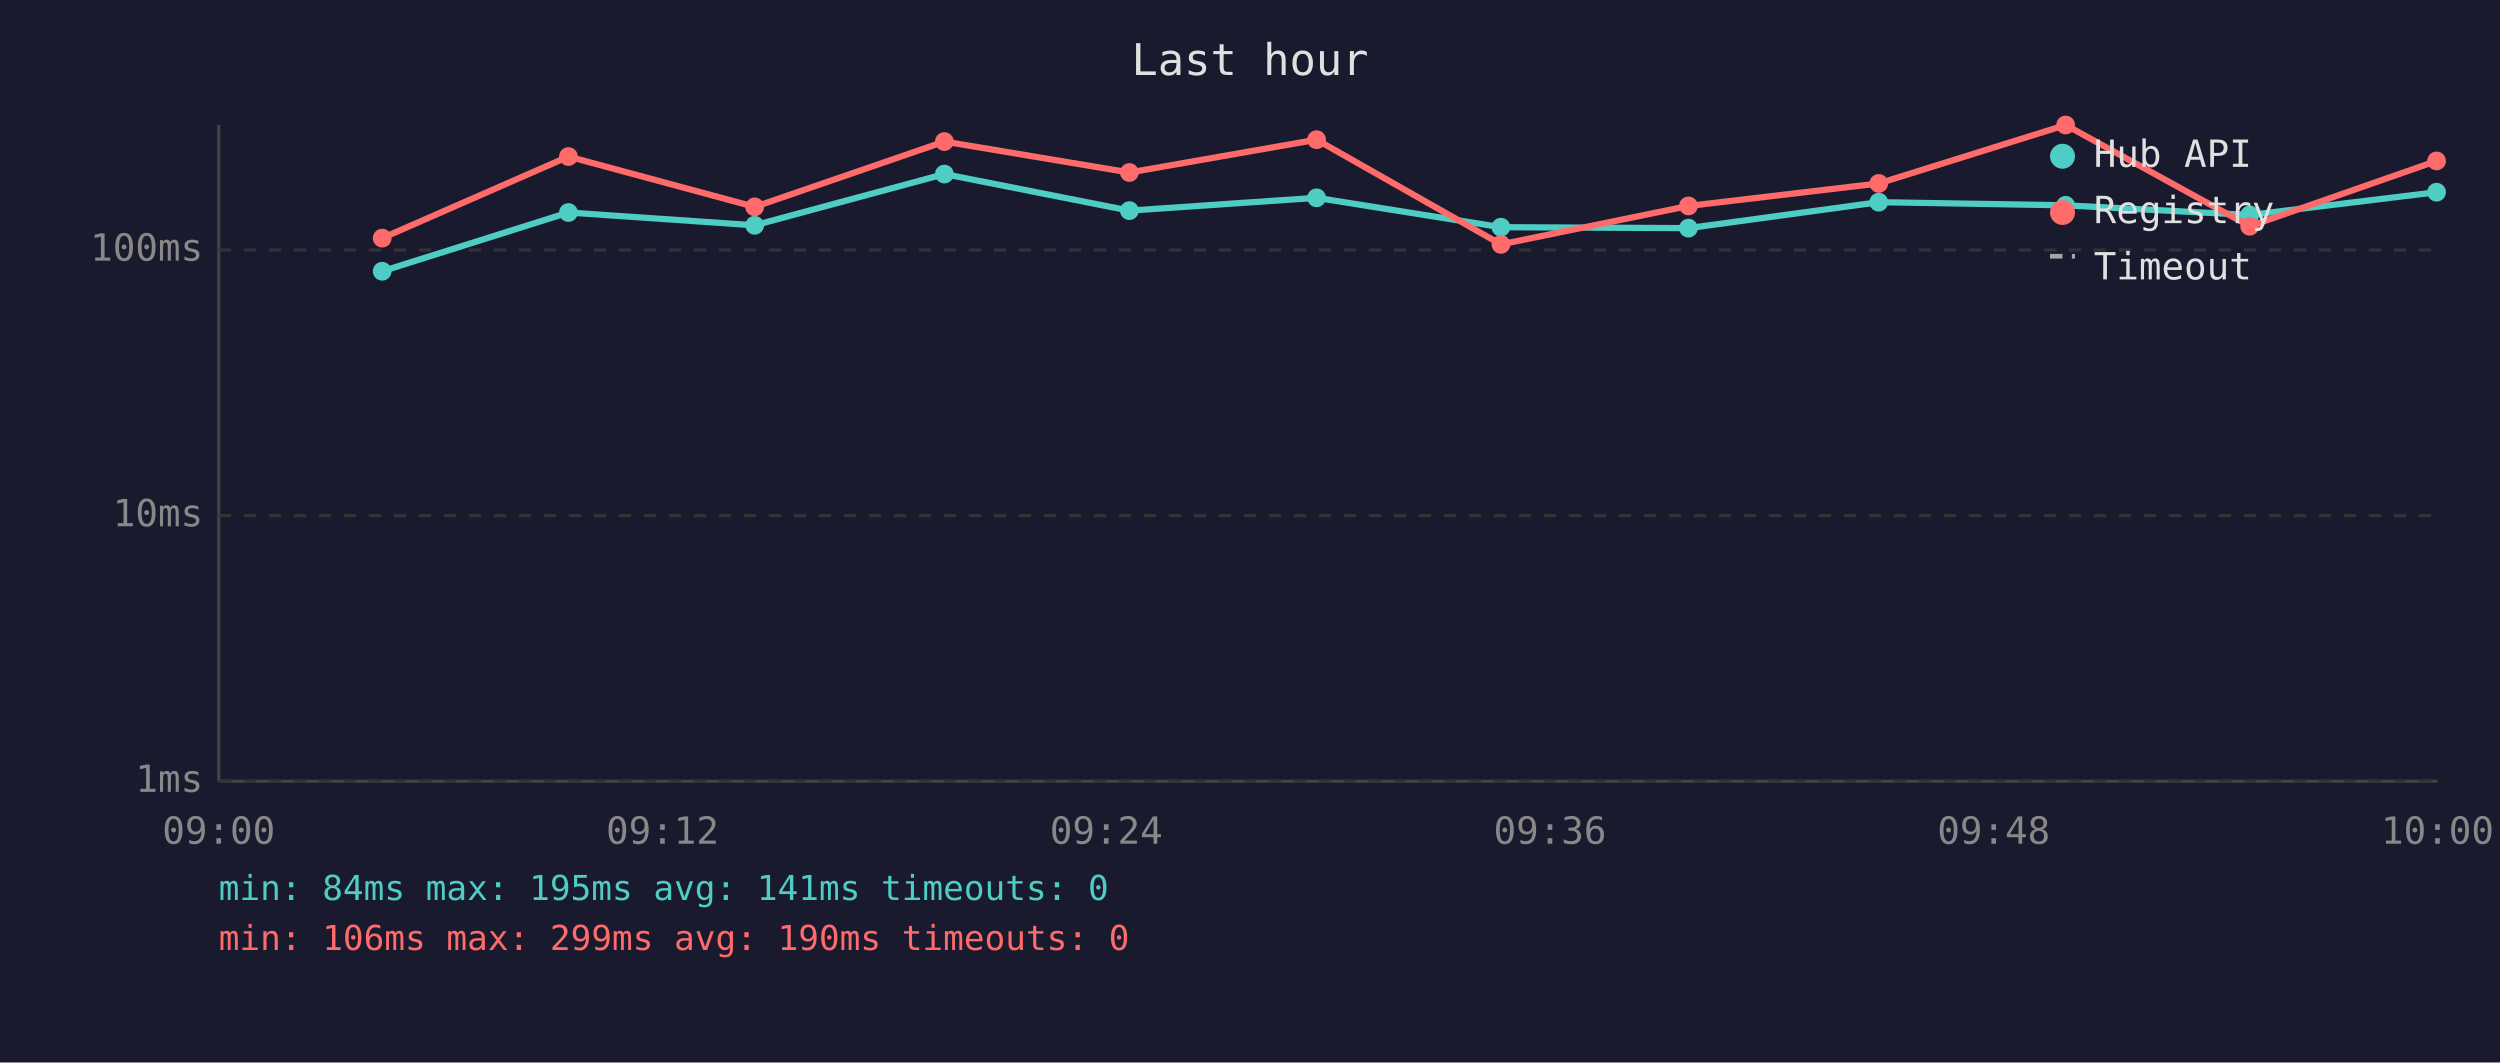
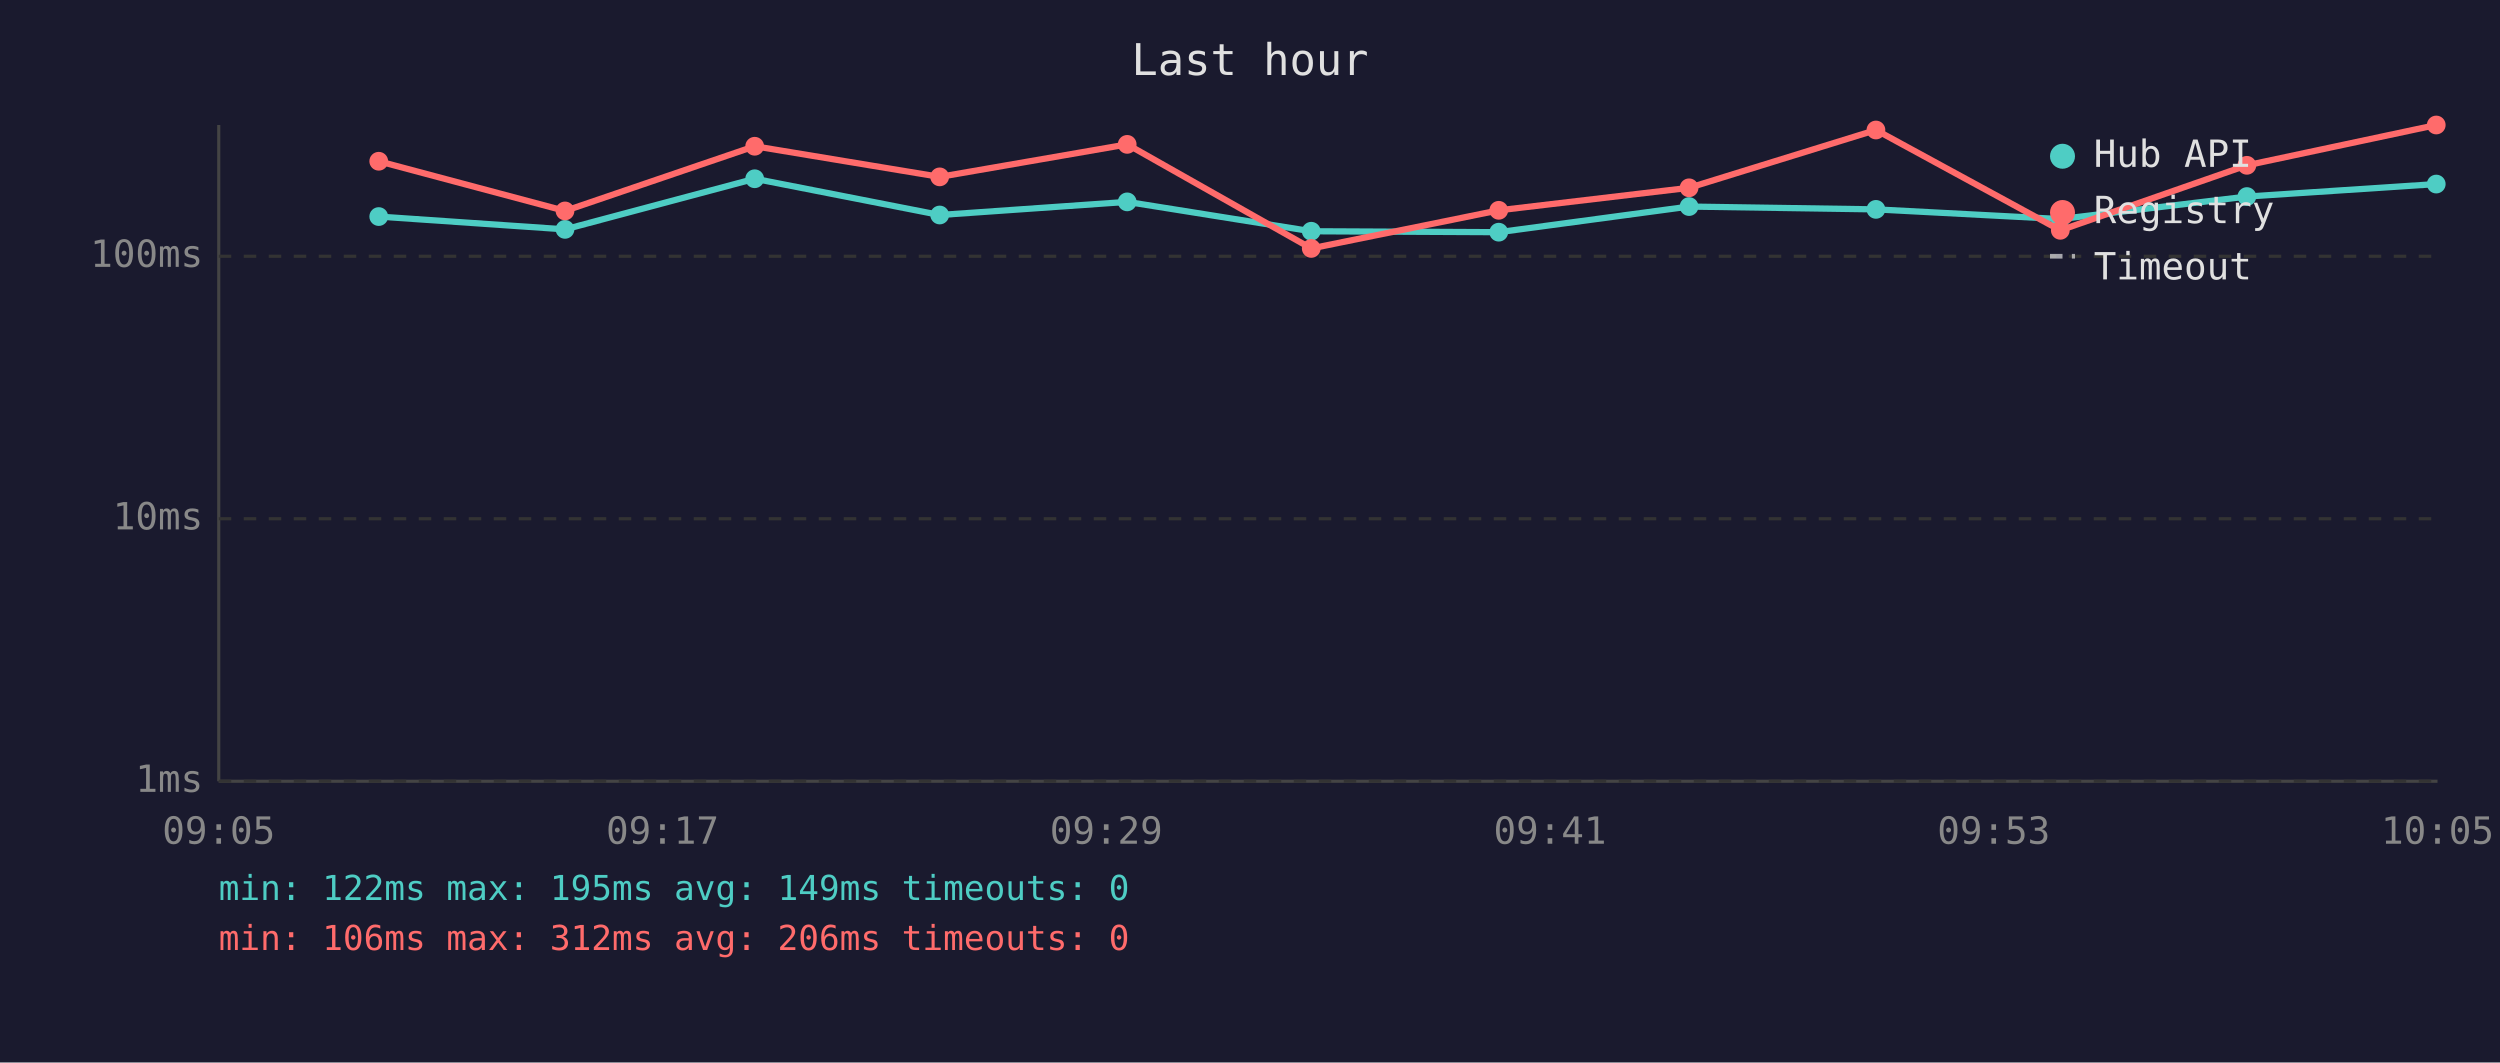
<svg xmlns="http://www.w3.org/2000/svg" viewBox="0 0 800 340" font-family="monospace" font-size="12">
  <rect width="800" height="340" fill="#1a1a2e" />
  <text x="400" y="24" fill="#e0e0e0" font-size="14" text-anchor="middle">Last hour</text>
  <line x1="70" y1="40" x2="70" y2="250" stroke="#444" stroke-width="1" />
  <line x1="70" y1="250" x2="780" y2="250" stroke="#444" stroke-width="1" />
  <line x1="70" y1="250" x2="780" y2="250" stroke="#333" stroke-width="1" stroke-dasharray="4" />
  <text x="65" y="250" fill="#888" text-anchor="end" dominant-baseline="middle">1ms</text>
-   <line x1="70" y1="165" x2="780" y2="165" stroke="#333" stroke-width="1" stroke-dasharray="4" />
-   <text x="65" y="165" fill="#888" text-anchor="end" dominant-baseline="middle">10ms</text>
-   <line x1="70" y1="80" x2="780" y2="80" stroke="#333" stroke-width="1" stroke-dasharray="4" />
-   <text x="65" y="80" fill="#888" text-anchor="end" dominant-baseline="middle">100ms</text>
-   <text x="70" y="270" fill="#888" text-anchor="middle">09:00</text>
-   <text x="212" y="270" fill="#888" text-anchor="middle">09:12</text>
-   <text x="354" y="270" fill="#888" text-anchor="middle">09:24</text>
-   <text x="496" y="270" fill="#888" text-anchor="middle">09:36</text>
-   <text x="638" y="270" fill="#888" text-anchor="middle">09:48</text>
-   <text x="780" y="270" fill="#888" text-anchor="middle">10:00</text>
-   <polyline points="122.3,86.8 181.9,68.0 241.5,72.1 302.2,55.7 361.4,67.4 421.3,63.3 480.3,72.7 540.3,73.0 601.2,64.7 661.0,65.7 719.9,68.8 779.7,61.5" fill="none" stroke="#4ecdc4" stroke-width="2" opacity="1" />
-   <circle cx="122.3" cy="86.8" r="3" fill="#4ecdc4" />
-   <circle cx="181.9" cy="68.0" r="3" fill="#4ecdc4" />
-   <circle cx="241.5" cy="72.1" r="3" fill="#4ecdc4" />
-   <circle cx="302.2" cy="55.7" r="3" fill="#4ecdc4" />
-   <circle cx="361.4" cy="67.4" r="3" fill="#4ecdc4" />
-   <circle cx="421.3" cy="63.3" r="3" fill="#4ecdc4" />
-   <circle cx="480.3" cy="72.7" r="3" fill="#4ecdc4" />
-   <circle cx="540.3" cy="73.0" r="3" fill="#4ecdc4" />
-   <circle cx="601.2" cy="64.7" r="3" fill="#4ecdc4" />
-   <circle cx="661.0" cy="65.7" r="3" fill="#4ecdc4" />
-   <circle cx="719.9" cy="68.8" r="3" fill="#4ecdc4" />
-   <circle cx="779.7" cy="61.5" r="3" fill="#4ecdc4" />
-   <polyline points="122.3,76.2 181.9,50.1 241.5,66.2 302.2,45.3 361.4,55.2 421.3,44.7 480.3,78.2 540.3,65.9 601.2,58.7 661.0,40.0 719.9,72.4 779.7,51.5" fill="none" stroke="#ff6b6b" stroke-width="2" opacity="1" />
-   <circle cx="122.3" cy="76.2" r="3" fill="#ff6b6b" />
-   <circle cx="181.9" cy="50.1" r="3" fill="#ff6b6b" />
-   <circle cx="241.5" cy="66.2" r="3" fill="#ff6b6b" />
-   <circle cx="302.2" cy="45.3" r="3" fill="#ff6b6b" />
-   <circle cx="361.4" cy="55.2" r="3" fill="#ff6b6b" />
-   <circle cx="421.3" cy="44.7" r="3" fill="#ff6b6b" />
-   <circle cx="480.3" cy="78.2" r="3" fill="#ff6b6b" />
-   <circle cx="540.3" cy="65.9" r="3" fill="#ff6b6b" />
-   <circle cx="601.2" cy="58.7" r="3" fill="#ff6b6b" />
-   <circle cx="661.0" cy="40.0" r="3" fill="#ff6b6b" />
-   <circle cx="719.9" cy="72.4" r="3" fill="#ff6b6b" />
-   <circle cx="779.7" cy="51.5" r="3" fill="#ff6b6b" />
+   <line x1="70" y1="166" x2="780" y2="166" stroke="#333" stroke-width="1" stroke-dasharray="4" />
+   <text x="65" y="166" fill="#888" text-anchor="end" dominant-baseline="middle">10ms</text>
+   <line x1="70" y1="82" x2="780" y2="82" stroke="#333" stroke-width="1" stroke-dasharray="4" />
+   <text x="65" y="82" fill="#888" text-anchor="end" dominant-baseline="middle">100ms</text>
+   <text x="70" y="270" fill="#888" text-anchor="middle">09:05</text>
+   <text x="212" y="270" fill="#888" text-anchor="middle">09:17</text>
+   <text x="354" y="270" fill="#888" text-anchor="middle">09:29</text>
+   <text x="496" y="270" fill="#888" text-anchor="middle">09:41</text>
+   <text x="638" y="270" fill="#888" text-anchor="middle">09:53</text>
+   <text x="780" y="270" fill="#888" text-anchor="middle">10:05</text>
+   <polyline points="121.2,69.3 180.8,73.4 241.5,57.2 300.7,68.8 360.7,64.6 419.6,74.0 479.6,74.3 540.5,66.1 600.3,67.0 659.3,70.1 719.0,62.9 779.6,58.9" fill="none" stroke="#4ecdc4" stroke-width="2" opacity="1" />
+   <circle cx="121.2" cy="69.3" r="3" fill="#4ecdc4" />
+   <circle cx="180.8" cy="73.4" r="3" fill="#4ecdc4" />
+   <circle cx="241.5" cy="57.2" r="3" fill="#4ecdc4" />
+   <circle cx="300.7" cy="68.8" r="3" fill="#4ecdc4" />
+   <circle cx="360.7" cy="64.6" r="3" fill="#4ecdc4" />
+   <circle cx="419.6" cy="74.0" r="3" fill="#4ecdc4" />
+   <circle cx="479.6" cy="74.3" r="3" fill="#4ecdc4" />
+   <circle cx="540.5" cy="66.1" r="3" fill="#4ecdc4" />
+   <circle cx="600.3" cy="67.0" r="3" fill="#4ecdc4" />
+   <circle cx="659.3" cy="70.1" r="3" fill="#4ecdc4" />
+   <circle cx="719.0" cy="62.9" r="3" fill="#4ecdc4" />
+   <circle cx="779.6" cy="58.9" r="3" fill="#4ecdc4" />
+   <polyline points="121.2,51.6 180.8,67.5 241.5,46.8 300.7,56.6 360.7,46.2 419.6,79.5 479.6,67.3 540.5,60.1 600.3,41.6 659.3,73.7 719.0,52.9 779.6,40.0" fill="none" stroke="#ff6b6b" stroke-width="2" opacity="1" />
+   <circle cx="121.2" cy="51.6" r="3" fill="#ff6b6b" />
+   <circle cx="180.8" cy="67.5" r="3" fill="#ff6b6b" />
+   <circle cx="241.5" cy="46.8" r="3" fill="#ff6b6b" />
+   <circle cx="300.7" cy="56.6" r="3" fill="#ff6b6b" />
+   <circle cx="360.7" cy="46.2" r="3" fill="#ff6b6b" />
+   <circle cx="419.6" cy="79.5" r="3" fill="#ff6b6b" />
+   <circle cx="479.6" cy="67.3" r="3" fill="#ff6b6b" />
+   <circle cx="540.5" cy="60.1" r="3" fill="#ff6b6b" />
+   <circle cx="600.3" cy="41.6" r="3" fill="#ff6b6b" />
+   <circle cx="659.3" cy="73.7" r="3" fill="#ff6b6b" />
+   <circle cx="719.0" cy="52.9" r="3" fill="#ff6b6b" />
+   <circle cx="779.6" cy="40.0" r="3" fill="#ff6b6b" />
  <circle cx="660" cy="50" r="4" fill="#4ecdc4" />
  <text x="670" y="50" fill="#e0e0e0" dominant-baseline="middle">Hub API</text>
  <circle cx="660" cy="68" r="4" fill="#ff6b6b" />
  <text x="670" y="68" fill="#e0e0e0" dominant-baseline="middle">Registry</text>
  <line x1="656" y1="82" x2="664" y2="82" stroke="#e0e0e0" stroke-width="1.5" stroke-dasharray="4,3" opacity="0.7" />
  <text x="670" y="86" fill="#e0e0e0" dominant-baseline="middle">Timeout</text>
-   <text x="70" y="288" fill="#4ecdc4" font-size="11">min: 84ms  max: 195ms  avg: 141ms  timeouts: 0</text>
-   <text x="70" y="304" fill="#ff6b6b" font-size="11">min: 106ms  max: 299ms  avg: 190ms  timeouts: 0</text>
+   <text x="70" y="288" fill="#4ecdc4" font-size="11">min: 122ms  max: 195ms  avg: 149ms  timeouts: 0</text>
+   <text x="70" y="304" fill="#ff6b6b" font-size="11">min: 106ms  max: 312ms  avg: 206ms  timeouts: 0</text>
</svg>
